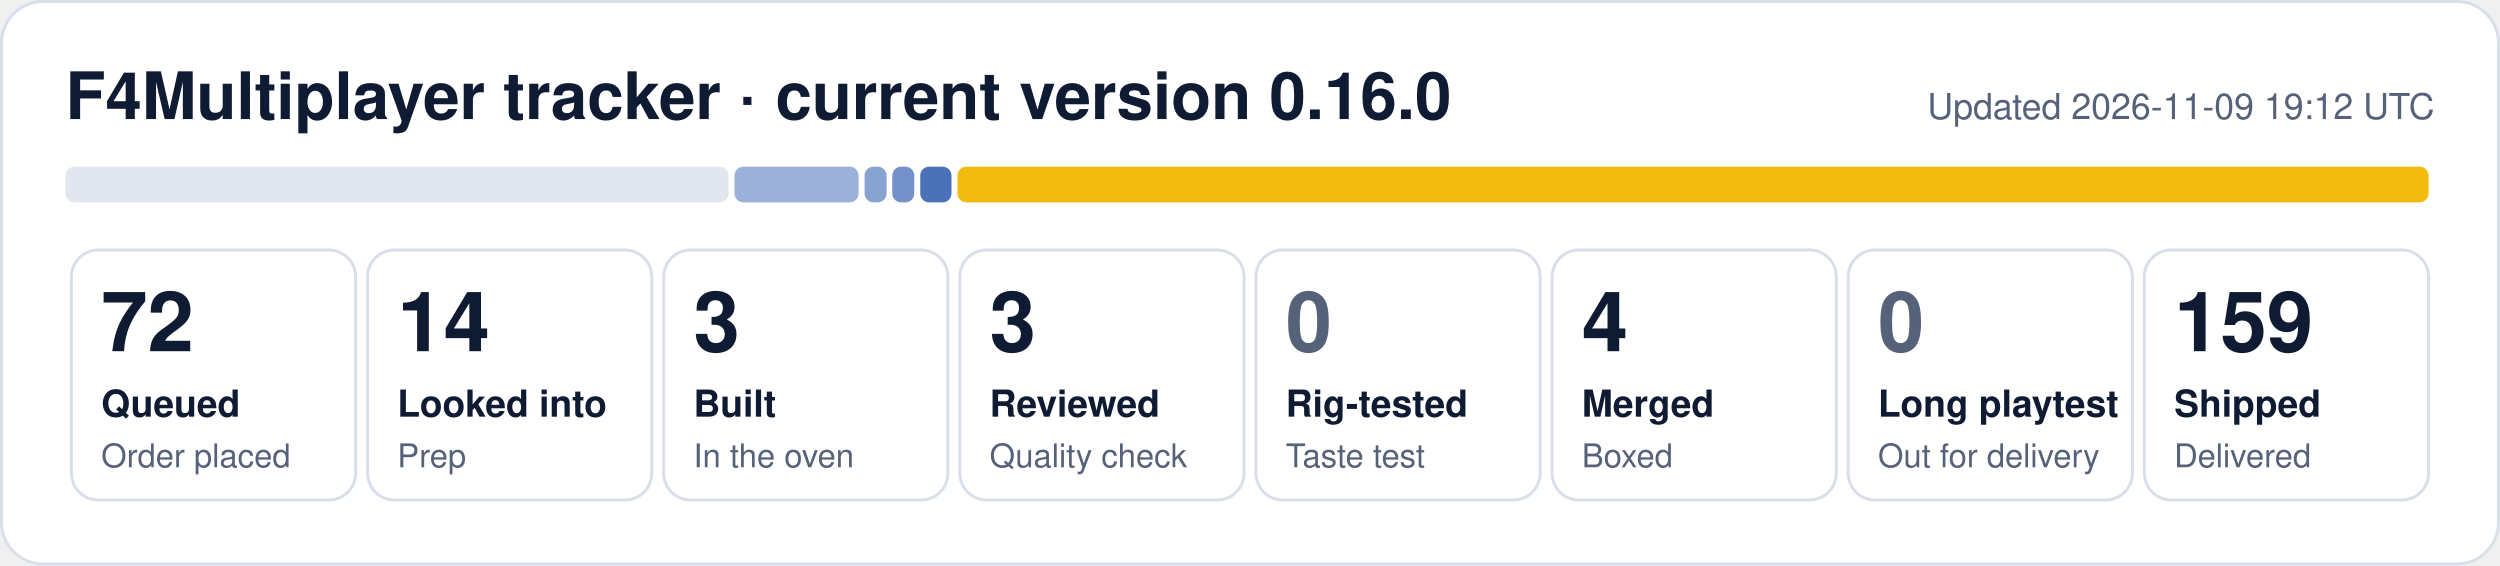
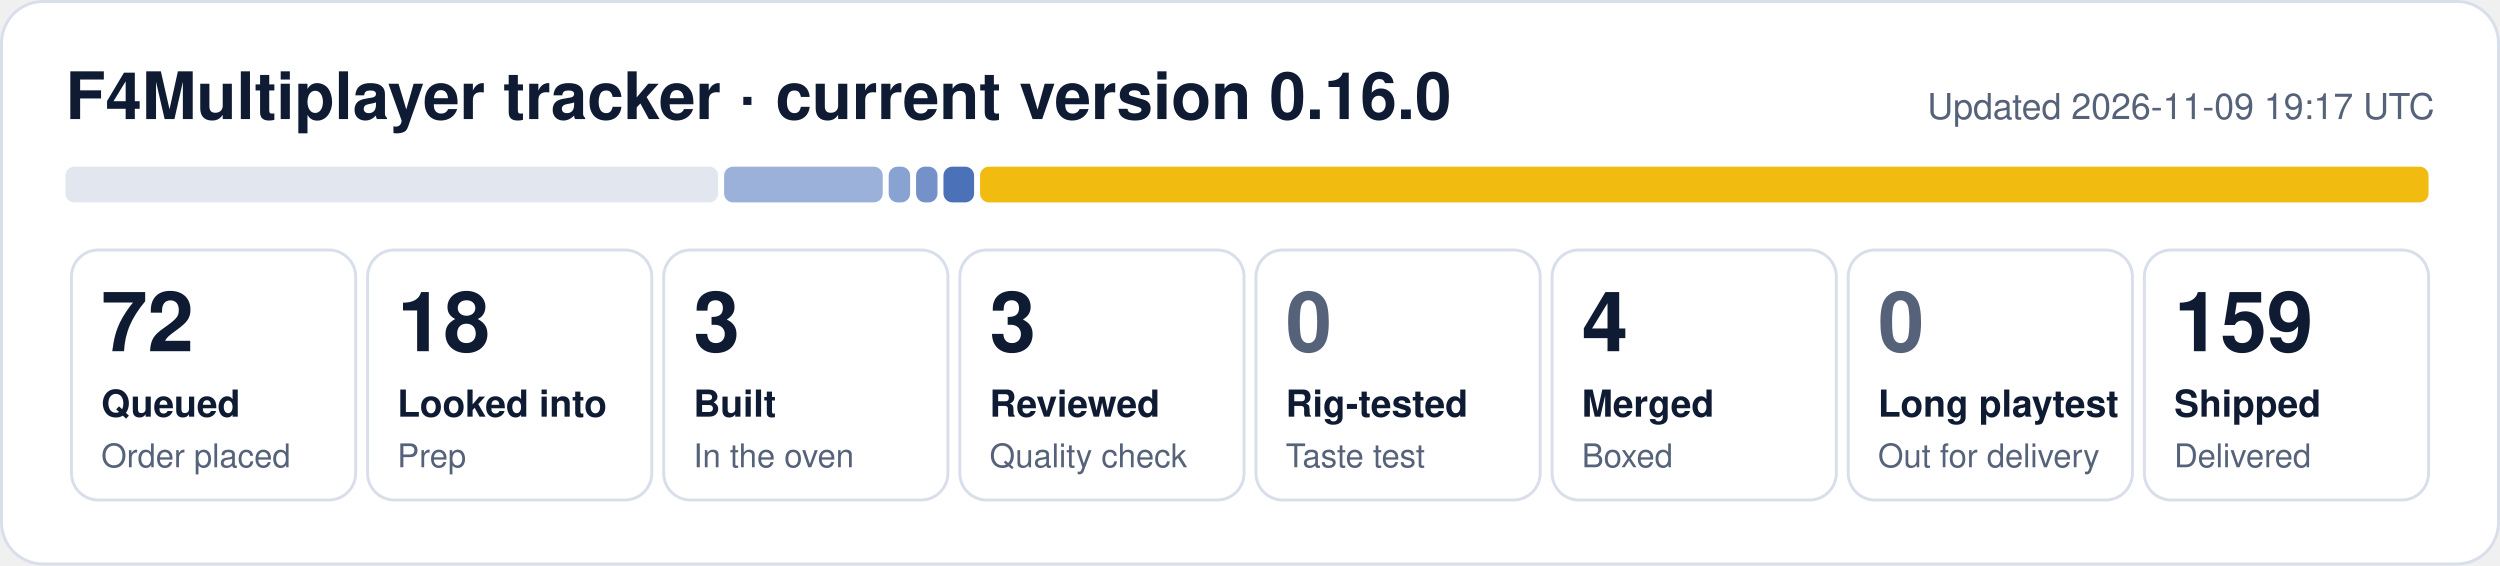
- <svg xmlns="http://www.w3.org/2000/svg" width="840" height="190" viewBox="0 0 840 190" role="img" aria-label="F4Multiplayer tracker: 72 queued, 14 looked into, 3 built, 3 reviewed, 4 merged, 159 shipped">
+ <svg xmlns="http://www.w3.org/2000/svg" width="840" height="190" viewBox="0 0 840 190" role="img" aria-label="F4Multiplayer tracker: 72 queued, 18 looked into, 3 built, 3 reviewed, 4 merged, 159 shipped">
  <rect x="0.5" y="0.5" width="839" height="189" rx="14" fill="#ffffff" stroke="#d9dfea" />
  <text x="22" y="40" font-family="Segoe UI, Helvetica, Arial, sans-serif" font-size="22" font-weight="700" fill="#0f1b33">F4Multiplayer tracker · current version 0.16.0</text>
-   <text x="818" y="40" font-family="Segoe UI, Helvetica, Arial, sans-serif" font-size="12" fill="#56627a" text-anchor="end">Updated 2026-11-09 19:12 UTC</text>
-   <rect x="22.0" y="56" width="222.8" height="12" rx="3" fill="#e1e6ef" fill-opacity="1.00" />
-   <rect x="246.8" y="56" width="41.7" height="12" rx="3" fill="#1f4fa8" fill-opacity="0.44" />
-   <rect x="290.5" y="56" width="7.4" height="12" rx="3" fill="#1f4fa8" fill-opacity="0.53" />
-   <rect x="299.8" y="56" width="7.4" height="12" rx="3" fill="#1f4fa8" fill-opacity="0.62" />
-   <rect x="309.2" y="56" width="10.5" height="12" rx="3" fill="#1f4fa8" fill-opacity="0.80" />
-   <rect x="321.7" y="56" width="494.3" height="12" rx="3" fill="#f0b90b" fill-opacity="0.98" />
+   <text x="818" y="40" font-family="Segoe UI, Helvetica, Arial, sans-serif" font-size="12" fill="#56627a" text-anchor="end">Updated 2026-11-09 19:17 UTC</text>
+   <rect x="22.0" y="56" width="219.3" height="12" rx="3" fill="#e1e6ef" fill-opacity="1.00" />
+   <rect x="243.3" y="56" width="53.3" height="12" rx="3" fill="#1f4fa8" fill-opacity="0.44" />
+   <rect x="298.6" y="56" width="7.2" height="12" rx="3" fill="#1f4fa8" fill-opacity="0.53" />
+   <rect x="307.8" y="56" width="7.2" height="12" rx="3" fill="#1f4fa8" fill-opacity="0.62" />
+   <rect x="317.0" y="56" width="10.3" height="12" rx="3" fill="#1f4fa8" fill-opacity="0.80" />
+   <rect x="329.3" y="56" width="486.7" height="12" rx="3" fill="#f0b90b" fill-opacity="0.98" />
  <rect x="24.0" y="84" width="95.5" height="84" rx="9" fill="none" stroke="#d9dfea" />
  <text x="34.0" y="118" font-family="Segoe UI, Helvetica, Arial, sans-serif" font-size="28" font-weight="800" fill="#0f1b33">72</text>
  <text x="34.0" y="140" font-family="Segoe UI, Helvetica, Arial, sans-serif" font-size="12.5" font-weight="600" fill="#0f1b33">Queued</text>
  <text x="34.0" y="157" font-family="Segoe UI, Helvetica, Arial, sans-serif" font-size="11" fill="#56627a">Order placed</text>
  <rect x="123.5" y="84" width="95.5" height="84" rx="9" fill="none" stroke="#d9dfea" />
-   <text x="133.5" y="118" font-family="Segoe UI, Helvetica, Arial, sans-serif" font-size="28" font-weight="800" fill="#0f1b33">14</text>
+   <text x="133.5" y="118" font-family="Segoe UI, Helvetica, Arial, sans-serif" font-size="28" font-weight="800" fill="#0f1b33">18</text>
  <text x="133.5" y="140" font-family="Segoe UI, Helvetica, Arial, sans-serif" font-size="12.5" font-weight="600" fill="#0f1b33">Looked into</text>
  <text x="133.5" y="157" font-family="Segoe UI, Helvetica, Arial, sans-serif" font-size="11" fill="#56627a">Prep</text>
  <rect x="223.0" y="84" width="95.5" height="84" rx="9" fill="none" stroke="#d9dfea" />
  <text x="233.0" y="118" font-family="Segoe UI, Helvetica, Arial, sans-serif" font-size="28" font-weight="800" fill="#0f1b33">3</text>
  <text x="233.0" y="140" font-family="Segoe UI, Helvetica, Arial, sans-serif" font-size="12.5" font-weight="600" fill="#0f1b33">Built</text>
  <text x="233.0" y="157" font-family="Segoe UI, Helvetica, Arial, sans-serif" font-size="11" fill="#56627a">In the oven</text>
  <rect x="322.5" y="84" width="95.5" height="84" rx="9" fill="none" stroke="#d9dfea" />
  <text x="332.5" y="118" font-family="Segoe UI, Helvetica, Arial, sans-serif" font-size="28" font-weight="800" fill="#0f1b33">3</text>
  <text x="332.5" y="140" font-family="Segoe UI, Helvetica, Arial, sans-serif" font-size="12.5" font-weight="600" fill="#0f1b33">Reviewed</text>
  <text x="332.5" y="157" font-family="Segoe UI, Helvetica, Arial, sans-serif" font-size="11" fill="#56627a">Quality check</text>
  <rect x="422.0" y="84" width="95.5" height="84" rx="9" fill="none" stroke="#d9dfea" />
  <text x="432.0" y="118" font-family="Segoe UI, Helvetica, Arial, sans-serif" font-size="28" font-weight="800" fill="#56627a">0</text>
  <text x="432.0" y="140" font-family="Segoe UI, Helvetica, Arial, sans-serif" font-size="12.5" font-weight="600" fill="#0f1b33">Rig-tested</text>
  <text x="432.0" y="157" font-family="Segoe UI, Helvetica, Arial, sans-serif" font-size="11" fill="#56627a">Taste test</text>
  <rect x="521.5" y="84" width="95.5" height="84" rx="9" fill="none" stroke="#d9dfea" />
  <text x="531.5" y="118" font-family="Segoe UI, Helvetica, Arial, sans-serif" font-size="28" font-weight="800" fill="#0f1b33">4</text>
  <text x="531.5" y="140" font-family="Segoe UI, Helvetica, Arial, sans-serif" font-size="12.5" font-weight="600" fill="#0f1b33">Merged</text>
  <text x="531.5" y="157" font-family="Segoe UI, Helvetica, Arial, sans-serif" font-size="11" fill="#56627a">Boxed</text>
  <rect x="621.0" y="84" width="95.5" height="84" rx="9" fill="none" stroke="#d9dfea" />
  <text x="631.0" y="118" font-family="Segoe UI, Helvetica, Arial, sans-serif" font-size="28" font-weight="800" fill="#56627a">0</text>
  <text x="631.0" y="140" font-family="Segoe UI, Helvetica, Arial, sans-serif" font-size="12.5" font-weight="600" fill="#0f1b33">Long playtest</text>
  <text x="631.0" y="157" font-family="Segoe UI, Helvetica, Arial, sans-serif" font-size="11" fill="#56627a">Out for delivery</text>
  <rect x="720.5" y="84" width="95.5" height="84" rx="9" fill="none" stroke="#d9dfea" />
  <text x="730.5" y="118" font-family="Segoe UI, Helvetica, Arial, sans-serif" font-size="28" font-weight="800" fill="#0f1b33">159</text>
  <text x="730.5" y="140" font-family="Segoe UI, Helvetica, Arial, sans-serif" font-size="12.5" font-weight="600" fill="#0f1b33">Shipped</text>
  <text x="730.5" y="157" font-family="Segoe UI, Helvetica, Arial, sans-serif" font-size="11" fill="#56627a">Delivered</text>
</svg>
